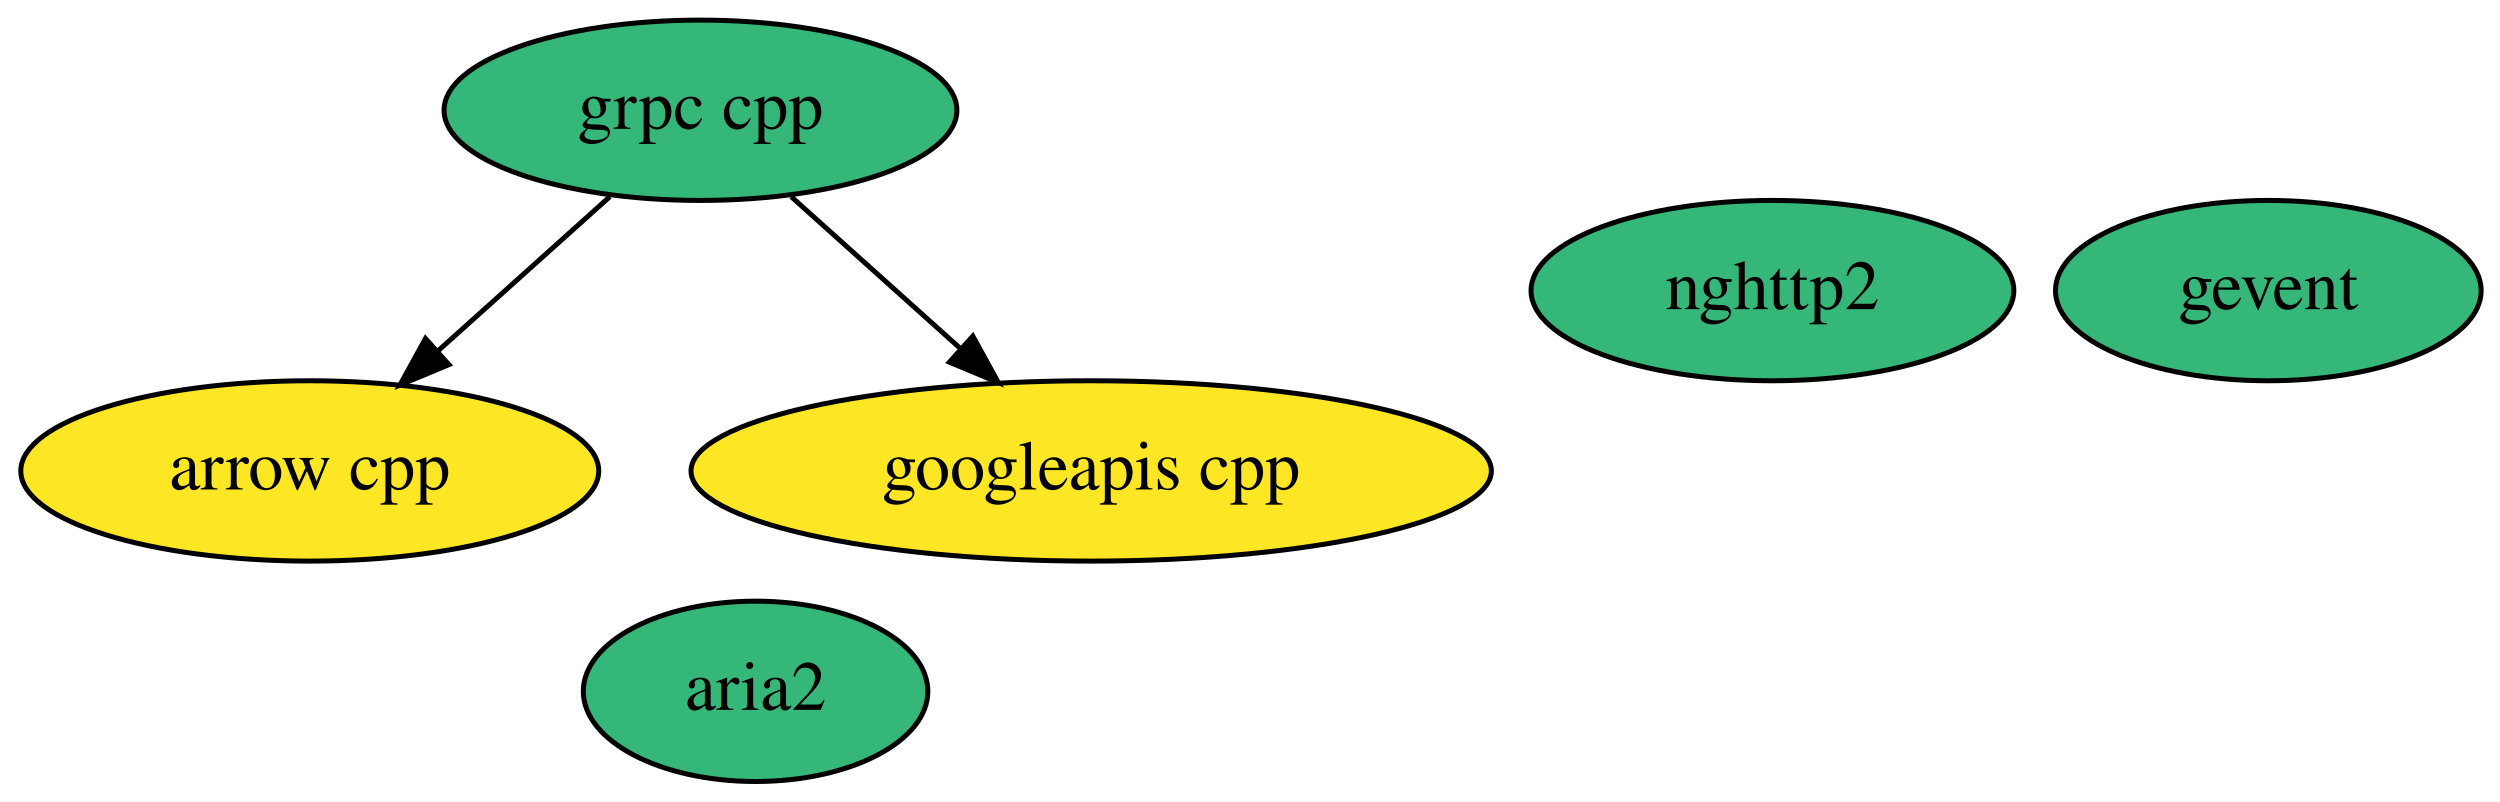
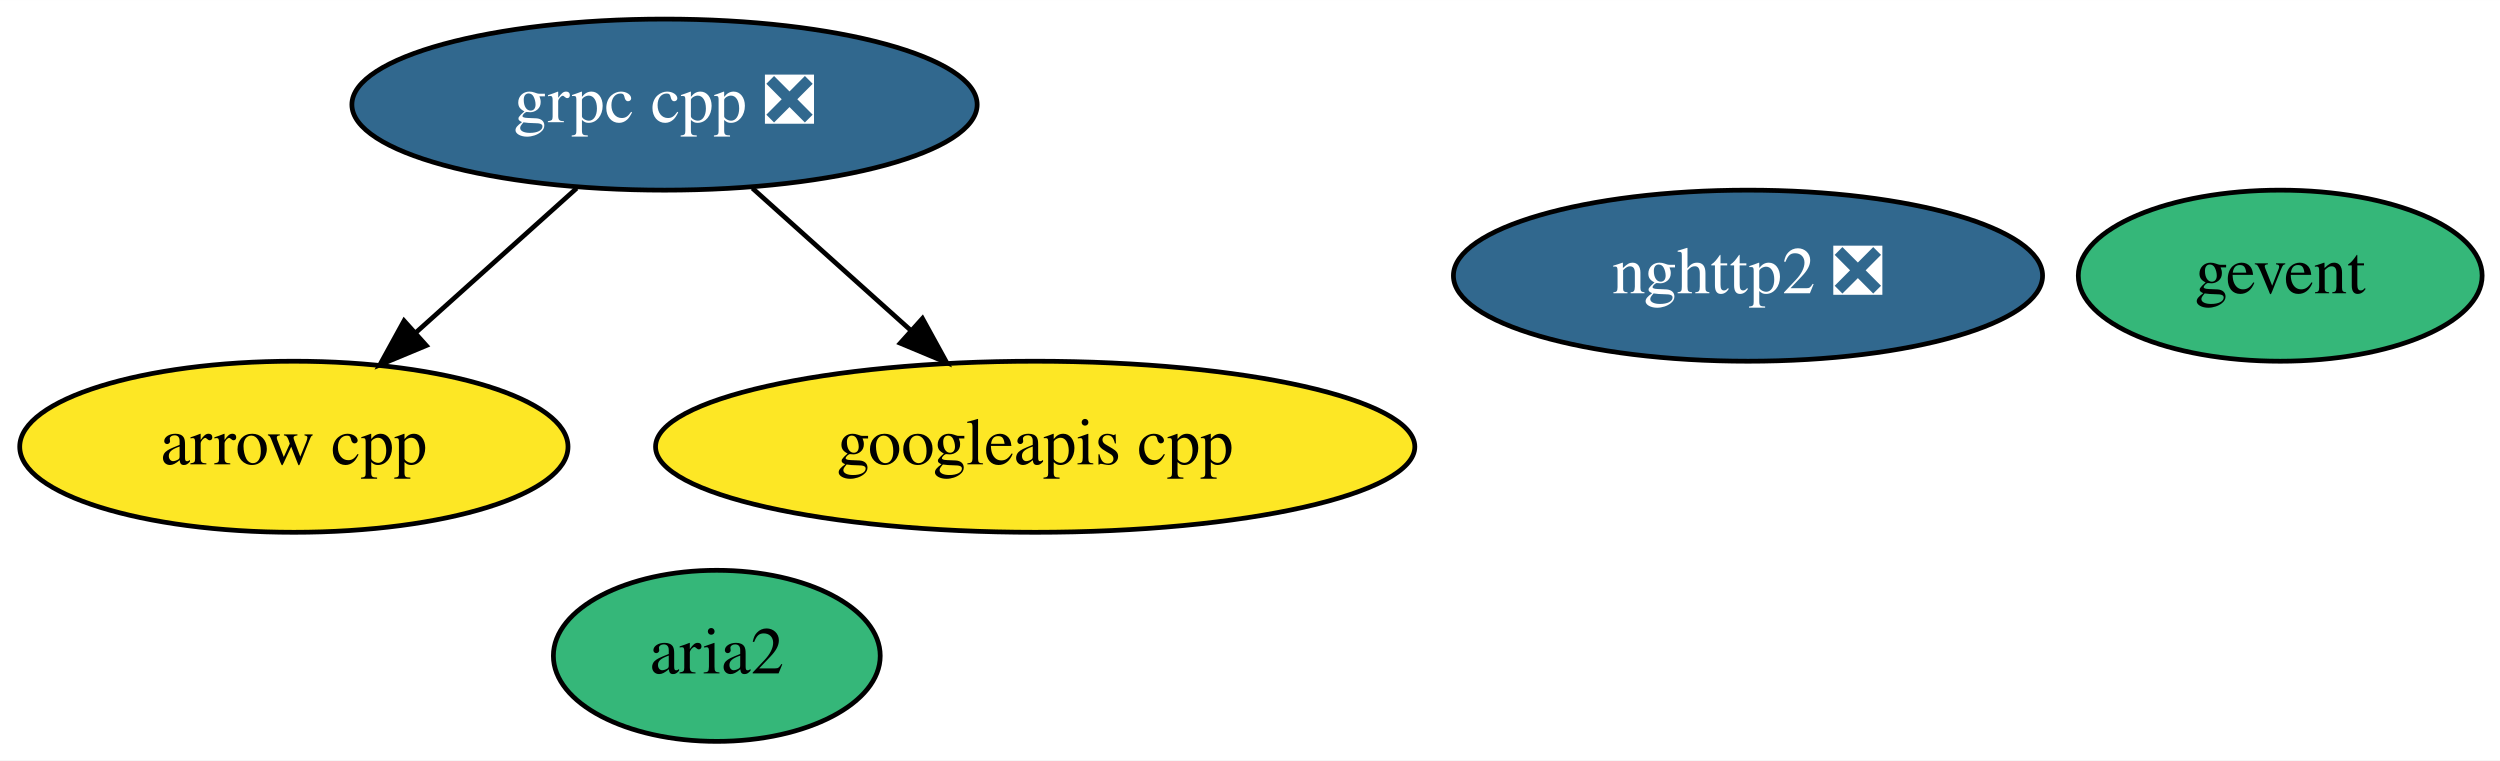
- <svg xmlns="http://www.w3.org/2000/svg" xmlns:xlink="http://www.w3.org/1999/xlink" width="499pt" height="160pt" viewBox="0.00 0.00 499.09 160.00">
+ <svg xmlns="http://www.w3.org/2000/svg" xmlns:xlink="http://www.w3.org/1999/xlink" width="526pt" height="160pt" viewBox="0.00 0.00 526.09 160.00">
  <g id="graph0" class="graph" transform="scale(1 1) rotate(0) translate(4 156)">
-     <polygon fill="white" stroke="transparent" points="-4,4 -4,-156 495.09,-156 495.09,4 -4,4" />
+     <polygon fill="white" stroke="transparent" points="-4,4 -4,-156 522.09,-156 522.09,4 -4,4" />
    <g id="node1" class="node">
      <g id="a_node1">
        <a xlink:href="https://github.com/conda-forge/arrow-cpp-feedstock" xlink:title="arrow cpp">
          <ellipse fill="#fde725" stroke="black" cx="57.84" cy="-62" rx="57.69" ry="18" />
          <text text-anchor="middle" x="57.84" y="-58.3" font-family="Times,serif" font-size="14.00">arrow cpp</text>
        </a>
      </g>
    </g>
    <g id="node2" class="node">
      <g id="a_node2">
        <a xlink:href="https://github.com/conda-forge/gevent-feedstock" xlink:title="gevent">
-           <ellipse fill="#35b779" stroke="black" cx="448.84" cy="-98" rx="42.49" ry="18" />
-           <text text-anchor="middle" x="448.84" y="-94.3" font-family="Times,serif" font-size="14.00">gevent</text>
+           <ellipse fill="#35b779" stroke="black" cx="475.84" cy="-98" rx="42.49" ry="18" />
+           <text text-anchor="middle" x="475.84" y="-94.3" font-family="Times,serif" font-size="14.00">gevent</text>
        </a>
      </g>
    </g>
    <g id="node3" class="node">
      <g id="a_node3">
-         <a xlink:href="https://github.com/conda-forge/grpc-cpp-feedstock" xlink:title="grpc cpp">
-           <ellipse fill="#35b779" stroke="black" cx="135.84" cy="-134" rx="51.19" ry="18" />
-           <text text-anchor="middle" x="135.84" y="-130.3" font-family="Times,serif" font-size="14.00">grpc cpp</text>
+         <a xlink:href="https://github.com/conda-forge/grpc-cpp-feedstock/pull/198" xlink:title="grpc cpp ❎">
+           <ellipse fill="#31688e" stroke="black" cx="135.84" cy="-134" rx="65.79" ry="18" />
+           <text text-anchor="middle" x="135.84" y="-130.3" font-family="Times,serif" font-size="14.00" fill="white">grpc cpp ❎</text>
        </a>
      </g>
    </g>
    <g id="edge1" class="edge">
-       <path fill="none" stroke="black" d="M117.75,-116.76C107.52,-107.58 94.55,-95.94 83.3,-85.84" />
-       <polygon fill="black" stroke="black" points="85.62,-83.22 75.84,-79.15 80.94,-88.43 85.62,-83.22" />
+       <path fill="none" stroke="black" d="M117.36,-116.41C107.28,-107.37 94.65,-96.03 83.62,-86.13" />
+       <polygon fill="black" stroke="black" points="85.71,-83.3 75.93,-79.23 81.03,-88.51 85.71,-83.3" />
    </g>
    <g id="node5" class="node">
      <g id="a_node5">
        <a xlink:href="https://github.com/conda-forge/googleapis-cpp-feedstock" xlink:title="googleapis cpp">
          <ellipse fill="#fde725" stroke="black" cx="213.84" cy="-62" rx="79.89" ry="18" />
          <text text-anchor="middle" x="213.84" y="-58.3" font-family="Times,serif" font-size="14.00">googleapis cpp</text>
        </a>
      </g>
    </g>
    <g id="edge2" class="edge">
-       <path fill="none" stroke="black" d="M153.94,-116.76C163.93,-107.79 176.53,-96.49 187.59,-86.56" />
-       <polygon fill="black" stroke="black" points="190.21,-88.92 195.31,-79.63 185.53,-83.71 190.21,-88.92" />
+       <path fill="none" stroke="black" d="M154.33,-116.41C164.26,-107.5 176.68,-96.36 187.59,-86.56" />
+       <polygon fill="black" stroke="black" points="190.12,-89 195.22,-79.71 185.44,-83.79 190.12,-89" />
    </g>
    <g id="node4" class="node">
      <g id="a_node4">
-         <a xlink:href="https://github.com/conda-forge/nghttp2-feedstock" xlink:title="nghttp2">
-           <ellipse fill="#35b779" stroke="black" cx="349.84" cy="-98" rx="48.19" ry="18" />
-           <text text-anchor="middle" x="349.84" y="-94.3" font-family="Times,serif" font-size="14.00">nghttp2</text>
+         <a xlink:href="https://github.com/conda-forge/nghttp2-feedstock/pull/22" xlink:title="nghttp2 ❎">
+           <ellipse fill="#31688e" stroke="black" cx="363.84" cy="-98" rx="61.99" ry="18" />
+           <text text-anchor="middle" x="363.84" y="-94.3" font-family="Times,serif" font-size="14.00" fill="white">nghttp2 ❎</text>
        </a>
      </g>
    </g>
    <g id="node6" class="node">
      <g id="a_node6">
        <a xlink:href="https://github.com/conda-forge/aria2-feedstock" xlink:title="aria2">
          <ellipse fill="#35b779" stroke="black" cx="146.84" cy="-18" rx="34.39" ry="18" />
          <text text-anchor="middle" x="146.84" y="-14.3" font-family="Times,serif" font-size="14.00">aria2</text>
        </a>
      </g>
    </g>
  </g>
</svg>
